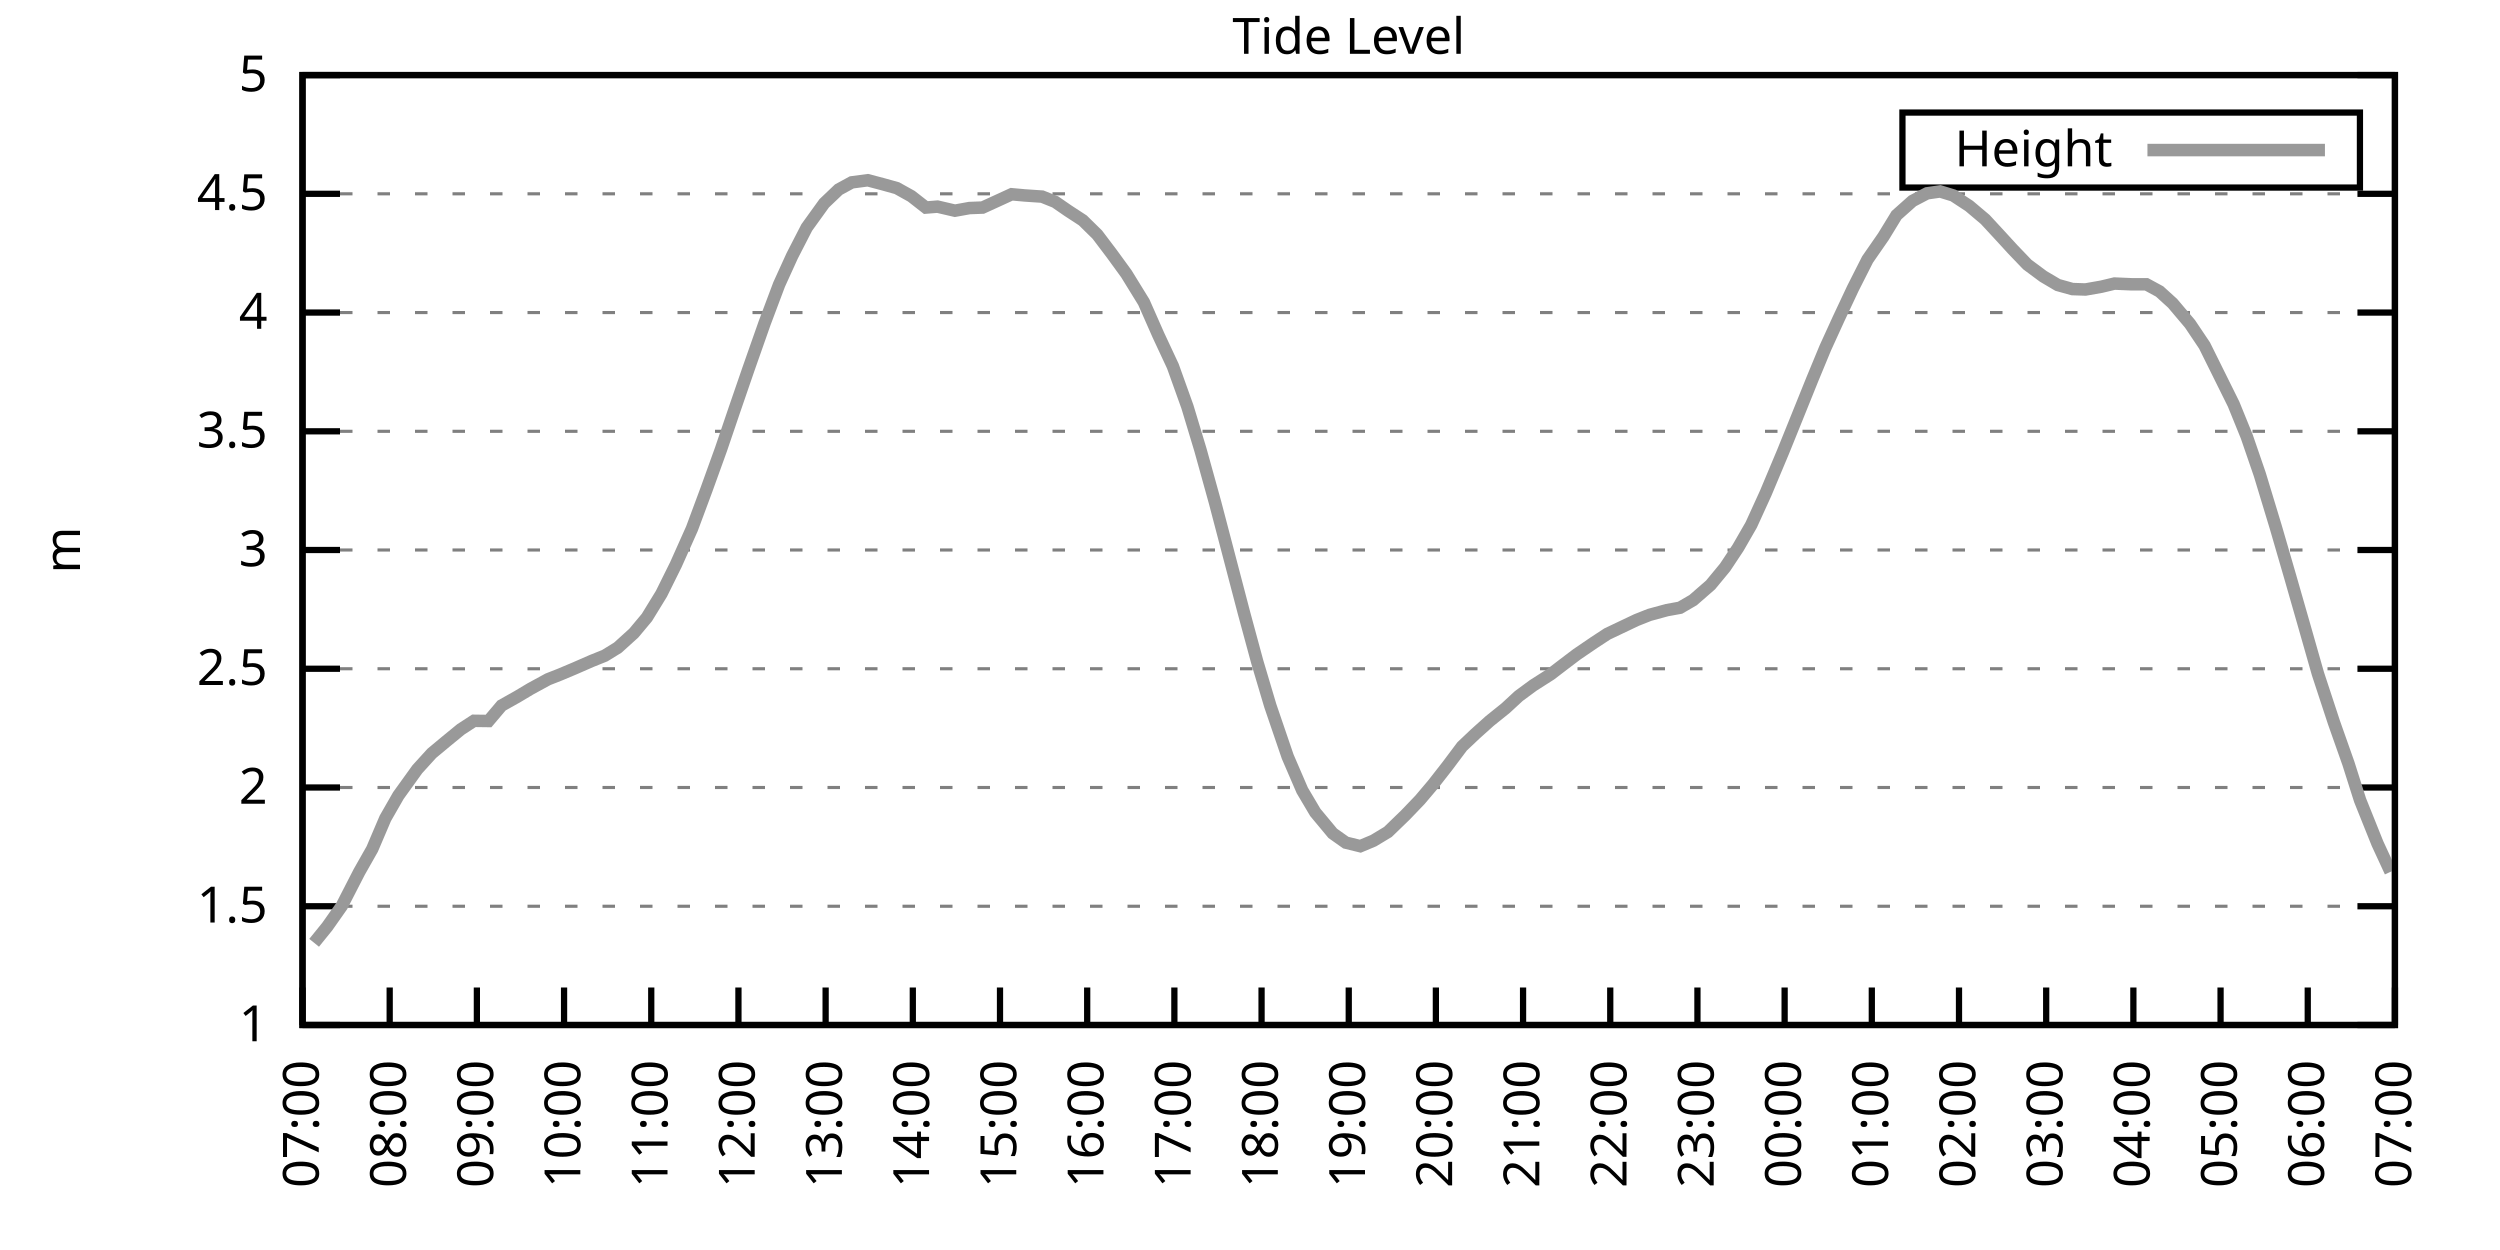
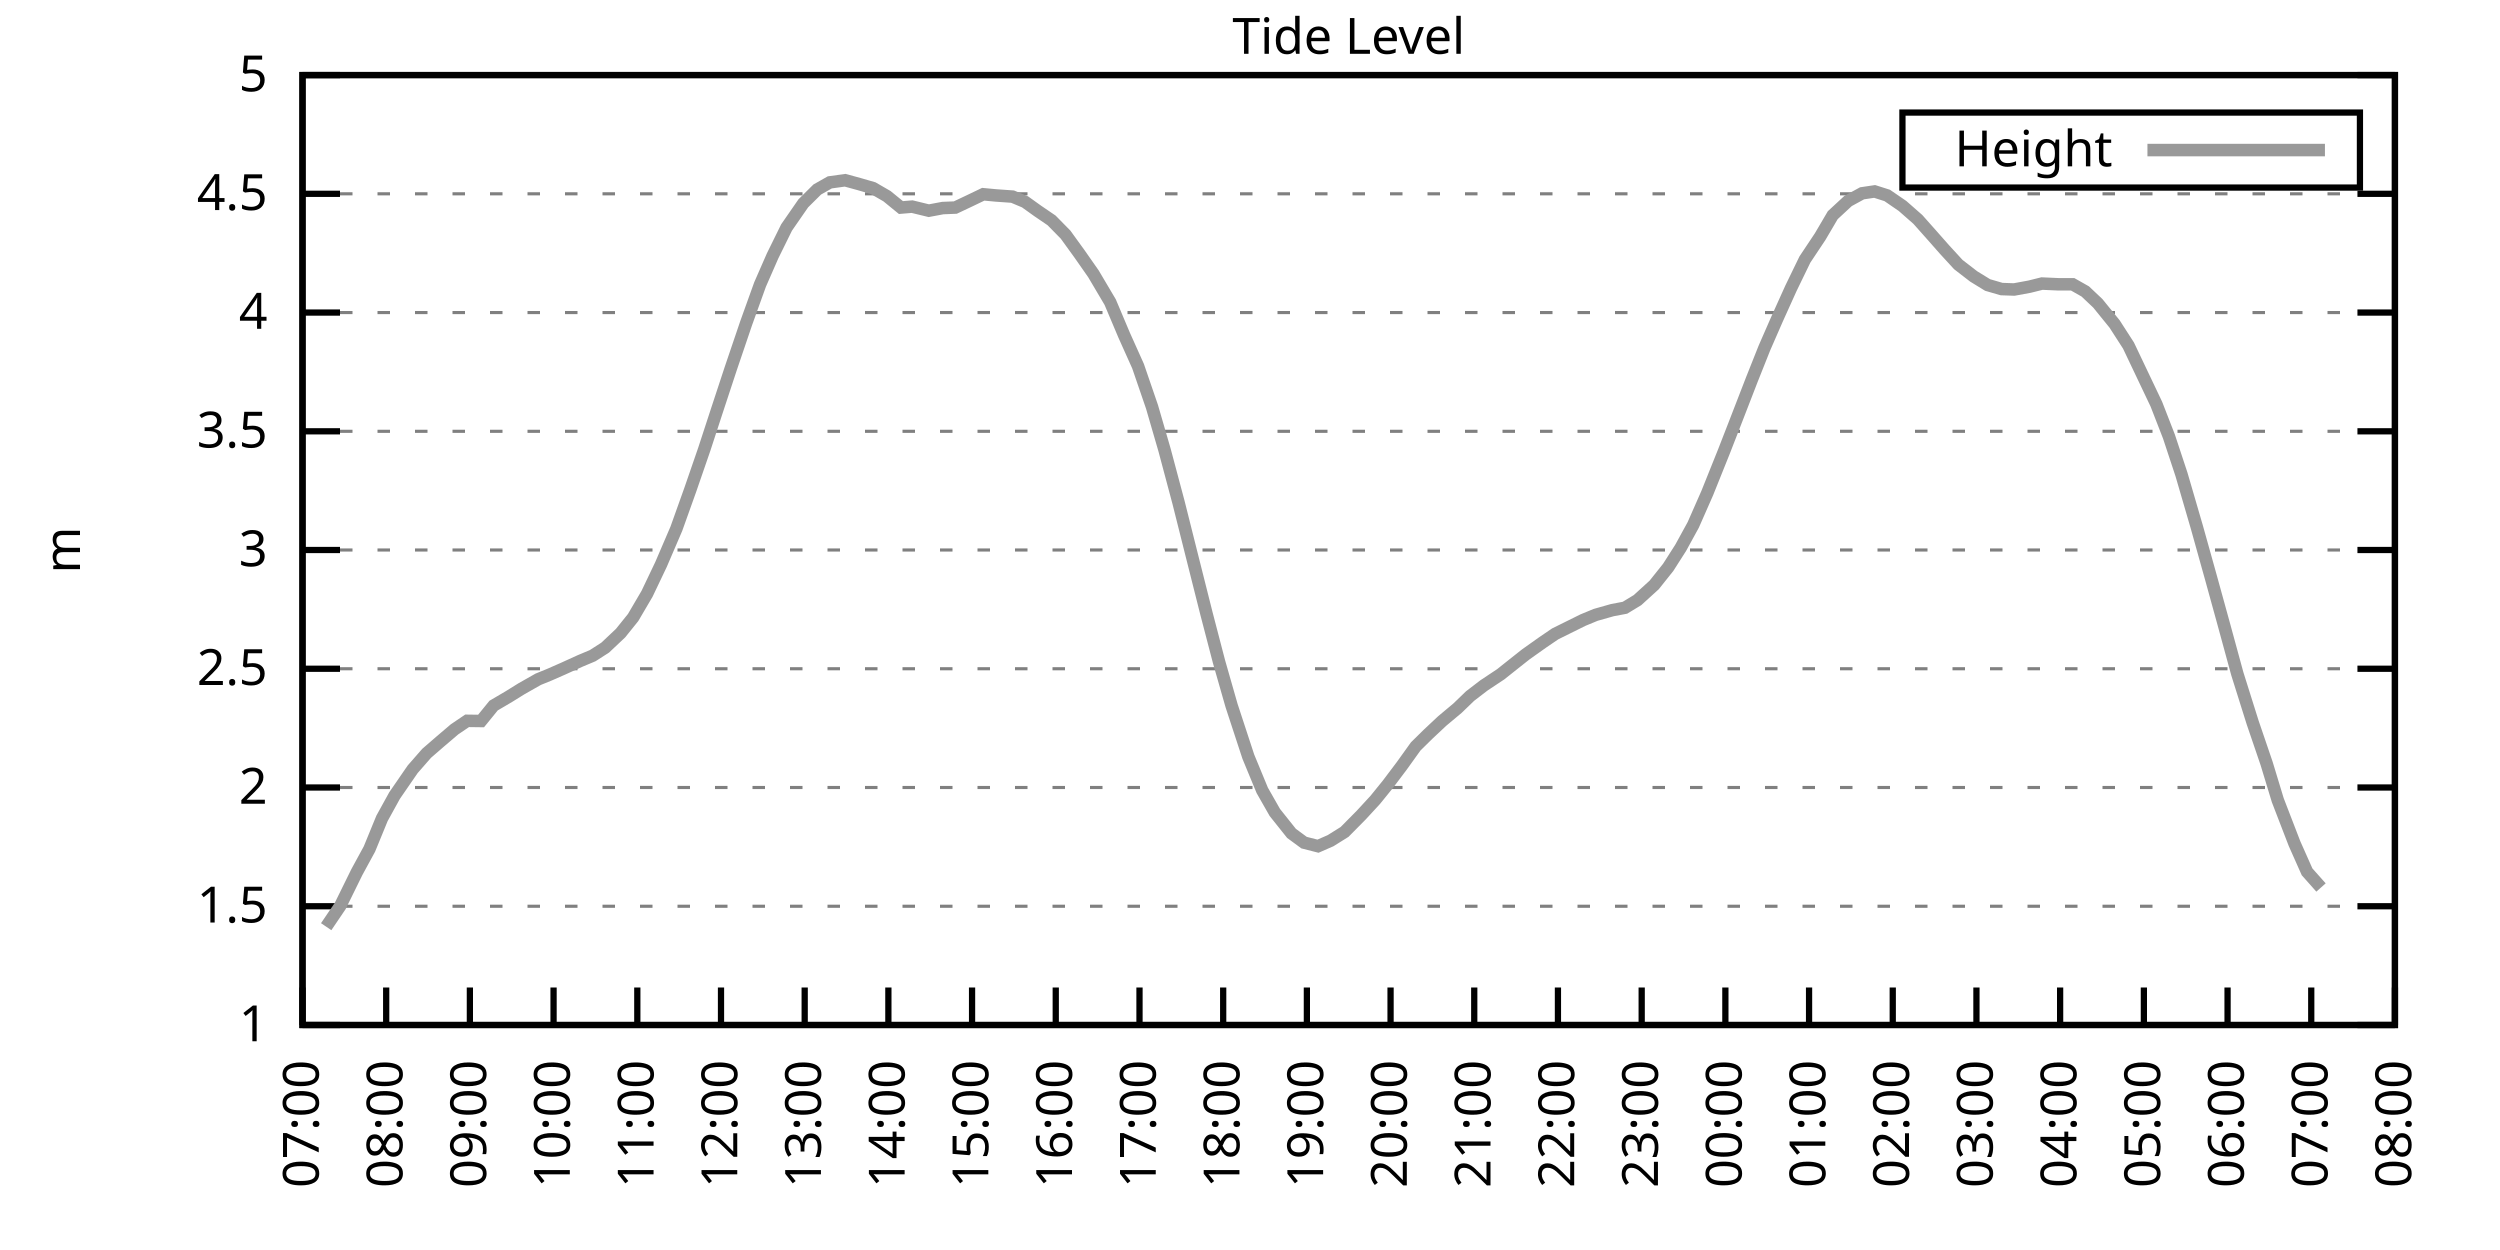
<svg xmlns="http://www.w3.org/2000/svg" xmlns:xlink="http://www.w3.org/1999/xlink" width="400" height="200" viewBox="0 0 400 200">
  <g id="gnuplot_canvas">
    <rect x="0" y="0" width="400" height="200" fill="none" />
    <defs>
      <circle id="gpDot" r="0.5" stroke-width="0.5" stroke="currentColor" />
      <path id="gpPt0" stroke-width="0.333" stroke="currentColor" d="M-1,0 h2 M0,-1 v2" />
      <path id="gpPt1" stroke-width="0.333" stroke="currentColor" d="M-1,-1 L1,1 M1,-1 L-1,1" />
      <path id="gpPt2" stroke-width="0.333" stroke="currentColor" d="M-1,0 L1,0 M0,-1 L0,1 M-1,-1 L1,1 M-1,1 L1,-1" />
      <rect id="gpPt3" stroke-width="0.333" stroke="currentColor" x="-1" y="-1" width="2" height="2" />
      <rect id="gpPt4" stroke-width="0.333" stroke="currentColor" fill="currentColor" x="-1" y="-1" width="2" height="2" />
      <circle id="gpPt5" stroke-width="0.333" stroke="currentColor" cx="0" cy="0" r="1" />
      <use xlink:href="#gpPt5" id="gpPt6" fill="currentColor" stroke="none" />
      <path id="gpPt7" stroke-width="0.333" stroke="currentColor" d="M0,-1.33 L-1.33,0.67 L1.33,0.67 z" />
      <use xlink:href="#gpPt7" id="gpPt8" fill="currentColor" stroke="none" />
      <use xlink:href="#gpPt7" id="gpPt9" stroke="currentColor" transform="rotate(180)" />
      <use xlink:href="#gpPt9" id="gpPt10" fill="currentColor" stroke="none" />
      <use xlink:href="#gpPt3" id="gpPt11" stroke="currentColor" transform="rotate(45)" />
      <use xlink:href="#gpPt11" id="gpPt12" fill="currentColor" stroke="none" />
      <path id="gpPt13" stroke-width="0.333" stroke="currentColor" d="M0,1.330 L1.265,0.411 L0.782,-1.067 L-0.782,-1.076 L-1.265,0.411 z" />
      <use xlink:href="#gpPt13" id="gpPt14" fill="currentColor" stroke="none" />
      <filter id="textbox" filterUnits="objectBoundingBox" x="0" y="0" height="1" width="1">
        <feFlood flood-color="white" flood-opacity="1" result="bgnd" />
        <feComposite in="SourceGraphic" in2="bgnd" operator="atop" />
      </filter>
      <filter id="greybox" filterUnits="objectBoundingBox" x="0" y="0" height="1" width="1">
        <feFlood flood-color="lightgrey" flood-opacity="1" result="grey" />
        <feComposite in="SourceGraphic" in2="grey" operator="atop" />
      </filter>
    </defs>
    <g fill="none" color="white" stroke="currentColor" stroke-width="1.00" stroke-linecap="butt" stroke-linejoin="miter">
</g>
    <g fill="none" color="black" stroke="currentColor" stroke-width="1.00" stroke-linecap="butt" stroke-linejoin="miter">
      <g stroke="none" shape-rendering="crispEdges">
        <polygon fill="rgb(255, 255, 255)" points="48.40,164.00 383.18,164.00 383.18,12.02 48.40,12.02 " />
      </g>
    </g>
    <g fill="none" color="black" stroke="currentColor" stroke-width="1.00" stroke-linecap="butt" stroke-linejoin="miter">
</g>
    <g fill="none" color="black" stroke="black" stroke-width="0.50" stroke-linecap="butt" stroke-linejoin="miter">
</g>
    <g fill="none" color="gray" stroke="currentColor" stroke-width="0.50" stroke-linecap="butt" stroke-linejoin="miter">
      <path stroke="gray" stroke-dasharray="2,4" class="gridline" d="M48.40,164.00 L383.19,164.00  " />
    </g>
    <g fill="none" color="gray" stroke="gray" stroke-width="1.00" stroke-linecap="butt" stroke-linejoin="miter">
</g>
    <g fill="none" color="black" stroke="currentColor" stroke-width="1.00" stroke-linecap="butt" stroke-linejoin="miter">
      <path stroke="black" d="M48.40,164.00 L54.40,164.00 M383.19,164.00 L377.19,164.00  " />
      <g transform="translate(42.80,166.60)" stroke="none" fill="black" font-family="Sans" font-size="8.00" text-anchor="end">
        <text>
          <tspan font-family="Sans"> 1</tspan>
        </text>
      </g>
    </g>
    <g fill="none" color="black" stroke="currentColor" stroke-width="1.00" stroke-linecap="butt" stroke-linejoin="miter">
</g>
    <g fill="none" color="black" stroke="black" stroke-width="0.50" stroke-linecap="butt" stroke-linejoin="miter">
</g>
    <g fill="none" color="gray" stroke="currentColor" stroke-width="0.50" stroke-linecap="butt" stroke-linejoin="miter">
      <path stroke="gray" stroke-dasharray="2,4" class="gridline" d="M48.40,145.00 L383.19,145.00  " />
    </g>
    <g fill="none" color="gray" stroke="gray" stroke-width="1.00" stroke-linecap="butt" stroke-linejoin="miter">
</g>
    <g fill="none" color="black" stroke="currentColor" stroke-width="1.00" stroke-linecap="butt" stroke-linejoin="miter">
      <path stroke="black" d="M48.40,145.00 L54.40,145.00 M383.19,145.00 L377.19,145.00  " />
      <g transform="translate(42.80,147.60)" stroke="none" fill="black" font-family="Sans" font-size="8.00" text-anchor="end">
        <text>
          <tspan font-family="Sans"> 1.5</tspan>
        </text>
      </g>
    </g>
    <g fill="none" color="black" stroke="currentColor" stroke-width="1.00" stroke-linecap="butt" stroke-linejoin="miter">
</g>
    <g fill="none" color="black" stroke="black" stroke-width="0.50" stroke-linecap="butt" stroke-linejoin="miter">
</g>
    <g fill="none" color="gray" stroke="currentColor" stroke-width="0.50" stroke-linecap="butt" stroke-linejoin="miter">
      <path stroke="gray" stroke-dasharray="2,4" class="gridline" d="M48.40,126.00 L383.19,126.00  " />
    </g>
    <g fill="none" color="gray" stroke="gray" stroke-width="1.00" stroke-linecap="butt" stroke-linejoin="miter">
</g>
    <g fill="none" color="black" stroke="currentColor" stroke-width="1.00" stroke-linecap="butt" stroke-linejoin="miter">
      <path stroke="black" d="M48.40,126.00 L54.40,126.00 M383.19,126.00 L377.19,126.00  " />
      <g transform="translate(42.80,128.60)" stroke="none" fill="black" font-family="Sans" font-size="8.00" text-anchor="end">
        <text>
          <tspan font-family="Sans"> 2</tspan>
        </text>
      </g>
    </g>
    <g fill="none" color="black" stroke="currentColor" stroke-width="1.00" stroke-linecap="butt" stroke-linejoin="miter">
</g>
    <g fill="none" color="black" stroke="black" stroke-width="0.50" stroke-linecap="butt" stroke-linejoin="miter">
</g>
    <g fill="none" color="gray" stroke="currentColor" stroke-width="0.50" stroke-linecap="butt" stroke-linejoin="miter">
      <path stroke="gray" stroke-dasharray="2,4" class="gridline" d="M48.40,107.00 L383.19,107.00  " />
    </g>
    <g fill="none" color="gray" stroke="gray" stroke-width="1.00" stroke-linecap="butt" stroke-linejoin="miter">
</g>
    <g fill="none" color="black" stroke="currentColor" stroke-width="1.00" stroke-linecap="butt" stroke-linejoin="miter">
      <path stroke="black" d="M48.40,107.00 L54.40,107.00 M383.19,107.00 L377.19,107.00  " />
      <g transform="translate(42.80,109.60)" stroke="none" fill="black" font-family="Sans" font-size="8.00" text-anchor="end">
        <text>
          <tspan font-family="Sans"> 2.5</tspan>
        </text>
      </g>
    </g>
    <g fill="none" color="black" stroke="currentColor" stroke-width="1.00" stroke-linecap="butt" stroke-linejoin="miter">
</g>
    <g fill="none" color="black" stroke="black" stroke-width="0.50" stroke-linecap="butt" stroke-linejoin="miter">
</g>
    <g fill="none" color="gray" stroke="currentColor" stroke-width="0.50" stroke-linecap="butt" stroke-linejoin="miter">
      <path stroke="gray" stroke-dasharray="2,4" class="gridline" d="M48.40,88.00 L383.19,88.00  " />
    </g>
    <g fill="none" color="gray" stroke="gray" stroke-width="1.00" stroke-linecap="butt" stroke-linejoin="miter">
</g>
    <g fill="none" color="black" stroke="currentColor" stroke-width="1.00" stroke-linecap="butt" stroke-linejoin="miter">
      <path stroke="black" d="M48.40,88.00 L54.40,88.00 M383.19,88.00 L377.19,88.00  " />
      <g transform="translate(42.80,90.60)" stroke="none" fill="black" font-family="Sans" font-size="8.00" text-anchor="end">
        <text>
          <tspan font-family="Sans"> 3</tspan>
        </text>
      </g>
    </g>
    <g fill="none" color="black" stroke="currentColor" stroke-width="1.00" stroke-linecap="butt" stroke-linejoin="miter">
</g>
    <g fill="none" color="black" stroke="black" stroke-width="0.50" stroke-linecap="butt" stroke-linejoin="miter">
</g>
    <g fill="none" color="gray" stroke="currentColor" stroke-width="0.50" stroke-linecap="butt" stroke-linejoin="miter">
      <path stroke="gray" stroke-dasharray="2,4" class="gridline" d="M48.40,69.01 L383.19,69.01  " />
    </g>
    <g fill="none" color="gray" stroke="gray" stroke-width="1.00" stroke-linecap="butt" stroke-linejoin="miter">
</g>
    <g fill="none" color="black" stroke="currentColor" stroke-width="1.00" stroke-linecap="butt" stroke-linejoin="miter">
      <path stroke="black" d="M48.40,69.01 L54.40,69.01 M383.19,69.01 L377.19,69.01  " />
      <g transform="translate(42.80,71.61)" stroke="none" fill="black" font-family="Sans" font-size="8.00" text-anchor="end">
        <text>
          <tspan font-family="Sans"> 3.5</tspan>
        </text>
      </g>
    </g>
    <g fill="none" color="black" stroke="currentColor" stroke-width="1.00" stroke-linecap="butt" stroke-linejoin="miter">
</g>
    <g fill="none" color="black" stroke="black" stroke-width="0.50" stroke-linecap="butt" stroke-linejoin="miter">
</g>
    <g fill="none" color="gray" stroke="currentColor" stroke-width="0.50" stroke-linecap="butt" stroke-linejoin="miter">
      <path stroke="gray" stroke-dasharray="2,4" class="gridline" d="M48.40,50.01 L383.19,50.01  " />
    </g>
    <g fill="none" color="gray" stroke="gray" stroke-width="1.00" stroke-linecap="butt" stroke-linejoin="miter">
</g>
    <g fill="none" color="black" stroke="currentColor" stroke-width="1.00" stroke-linecap="butt" stroke-linejoin="miter">
      <path stroke="black" d="M48.40,50.01 L54.40,50.01 M383.19,50.01 L377.19,50.01  " />
      <g transform="translate(42.80,52.61)" stroke="none" fill="black" font-family="Sans" font-size="8.00" text-anchor="end">
        <text>
          <tspan font-family="Sans"> 4</tspan>
        </text>
      </g>
    </g>
    <g fill="none" color="black" stroke="currentColor" stroke-width="1.00" stroke-linecap="butt" stroke-linejoin="miter">
</g>
    <g fill="none" color="black" stroke="black" stroke-width="0.50" stroke-linecap="butt" stroke-linejoin="miter">
</g>
    <g fill="none" color="gray" stroke="currentColor" stroke-width="0.50" stroke-linecap="butt" stroke-linejoin="miter">
      <path stroke="gray" stroke-dasharray="2,4" class="gridline" d="M48.40,31.01 L383.19,31.01  " />
    </g>
    <g fill="none" color="gray" stroke="gray" stroke-width="1.00" stroke-linecap="butt" stroke-linejoin="miter">
</g>
    <g fill="none" color="black" stroke="currentColor" stroke-width="1.00" stroke-linecap="butt" stroke-linejoin="miter">
      <path stroke="black" d="M48.40,31.01 L54.40,31.01 M383.19,31.01 L377.19,31.01  " />
      <g transform="translate(42.80,33.61)" stroke="none" fill="black" font-family="Sans" font-size="8.00" text-anchor="end">
        <text>
          <tspan font-family="Sans"> 4.5</tspan>
        </text>
      </g>
    </g>
    <g fill="none" color="black" stroke="currentColor" stroke-width="1.00" stroke-linecap="butt" stroke-linejoin="miter">
</g>
    <g fill="none" color="black" stroke="black" stroke-width="0.50" stroke-linecap="butt" stroke-linejoin="miter">
</g>
    <g fill="none" color="gray" stroke="currentColor" stroke-width="0.50" stroke-linecap="butt" stroke-linejoin="miter">
      <path stroke="gray" stroke-dasharray="2,4" class="gridline" d="M48.40,12.01 L383.19,12.01  " />
    </g>
    <g fill="none" color="gray" stroke="gray" stroke-width="1.00" stroke-linecap="butt" stroke-linejoin="miter">
</g>
    <g fill="none" color="black" stroke="currentColor" stroke-width="1.00" stroke-linecap="butt" stroke-linejoin="miter">
      <path stroke="black" d="M48.40,12.01 L54.40,12.01 M383.19,12.01 L377.19,12.01  " />
      <g transform="translate(42.80,14.61)" stroke="none" fill="black" font-family="Sans" font-size="8.00" text-anchor="end">
        <text>
          <tspan font-family="Sans"> 5</tspan>
        </text>
      </g>
    </g>
    <g fill="none" color="black" stroke="currentColor" stroke-width="1.00" stroke-linecap="butt" stroke-linejoin="miter">
      <path stroke="black" d="M48.40,164.00 L48.40,158.00  " />
      <g transform="translate(51.00,169.60) rotate(270.00)" stroke="none" fill="black" font-family="Sans" font-size="8.00" text-anchor="end">
        <text>
          <tspan font-family="Sans">07:00</tspan>
        </text>
      </g>
    </g>
    <g fill="none" color="black" stroke="currentColor" stroke-width="1.00" stroke-linecap="butt" stroke-linejoin="miter">
-       <path stroke="black" d="M62.35,164.00 L62.35,158.00  " />
-       <g transform="translate(64.95,169.60) rotate(270.00)" stroke="none" fill="black" font-family="Sans" font-size="8.00" text-anchor="end">
+       <path stroke="black" d="M61.79,164.00 L61.79,158.00  " />
+       <g transform="translate(64.39,169.60) rotate(270.00)" stroke="none" fill="black" font-family="Sans" font-size="8.00" text-anchor="end">
        <text>
          <tspan font-family="Sans">08:00</tspan>
        </text>
      </g>
    </g>
    <g fill="none" color="black" stroke="currentColor" stroke-width="1.00" stroke-linecap="butt" stroke-linejoin="miter">
-       <path stroke="black" d="M76.30,164.00 L76.30,158.00  " />
-       <g transform="translate(78.90,169.60) rotate(270.00)" stroke="none" fill="black" font-family="Sans" font-size="8.00" text-anchor="end">
+       <path stroke="black" d="M75.18,164.00 L75.18,158.00  " />
+       <g transform="translate(77.78,169.60) rotate(270.00)" stroke="none" fill="black" font-family="Sans" font-size="8.00" text-anchor="end">
        <text>
          <tspan font-family="Sans">09:00</tspan>
        </text>
      </g>
    </g>
    <g fill="none" color="black" stroke="currentColor" stroke-width="1.00" stroke-linecap="butt" stroke-linejoin="miter">
-       <path stroke="black" d="M90.25,164.00 L90.25,158.00  " />
-       <g transform="translate(92.85,169.60) rotate(270.00)" stroke="none" fill="black" font-family="Sans" font-size="8.00" text-anchor="end">
+       <path stroke="black" d="M88.57,164.00 L88.57,158.00  " />
+       <g transform="translate(91.17,169.60) rotate(270.00)" stroke="none" fill="black" font-family="Sans" font-size="8.00" text-anchor="end">
        <text>
          <tspan font-family="Sans">10:00</tspan>
        </text>
      </g>
    </g>
    <g fill="none" color="black" stroke="currentColor" stroke-width="1.00" stroke-linecap="butt" stroke-linejoin="miter">
-       <path stroke="black" d="M104.20,164.00 L104.20,158.00  " />
-       <g transform="translate(106.80,169.60) rotate(270.00)" stroke="none" fill="black" font-family="Sans" font-size="8.00" text-anchor="end">
+       <path stroke="black" d="M101.97,164.00 L101.97,158.00  " />
+       <g transform="translate(104.57,169.60) rotate(270.00)" stroke="none" fill="black" font-family="Sans" font-size="8.00" text-anchor="end">
        <text>
          <tspan font-family="Sans">11:00</tspan>
        </text>
      </g>
    </g>
    <g fill="none" color="black" stroke="currentColor" stroke-width="1.00" stroke-linecap="butt" stroke-linejoin="miter">
-       <path stroke="black" d="M118.15,164.00 L118.15,158.00  " />
-       <g transform="translate(120.75,169.60) rotate(270.00)" stroke="none" fill="black" font-family="Sans" font-size="8.00" text-anchor="end">
+       <path stroke="black" d="M115.36,164.00 L115.36,158.00  " />
+       <g transform="translate(117.96,169.60) rotate(270.00)" stroke="none" fill="black" font-family="Sans" font-size="8.00" text-anchor="end">
        <text>
          <tspan font-family="Sans">12:00</tspan>
        </text>
      </g>
    </g>
    <g fill="none" color="black" stroke="currentColor" stroke-width="1.00" stroke-linecap="butt" stroke-linejoin="miter">
-       <path stroke="black" d="M132.10,164.00 L132.10,158.00  " />
-       <g transform="translate(134.70,169.60) rotate(270.00)" stroke="none" fill="black" font-family="Sans" font-size="8.00" text-anchor="end">
+       <path stroke="black" d="M128.75,164.00 L128.75,158.00  " />
+       <g transform="translate(131.35,169.60) rotate(270.00)" stroke="none" fill="black" font-family="Sans" font-size="8.00" text-anchor="end">
        <text>
          <tspan font-family="Sans">13:00</tspan>
        </text>
      </g>
    </g>
    <g fill="none" color="black" stroke="currentColor" stroke-width="1.00" stroke-linecap="butt" stroke-linejoin="miter">
-       <path stroke="black" d="M146.05,164.00 L146.05,158.00  " />
-       <g transform="translate(148.65,169.60) rotate(270.00)" stroke="none" fill="black" font-family="Sans" font-size="8.00" text-anchor="end">
+       <path stroke="black" d="M142.14,164.00 L142.14,158.00  " />
+       <g transform="translate(144.74,169.60) rotate(270.00)" stroke="none" fill="black" font-family="Sans" font-size="8.00" text-anchor="end">
        <text>
          <tspan font-family="Sans">14:00</tspan>
        </text>
      </g>
    </g>
    <g fill="none" color="black" stroke="currentColor" stroke-width="1.00" stroke-linecap="butt" stroke-linejoin="miter">
-       <path stroke="black" d="M160.00,164.00 L160.00,158.00  " />
-       <g transform="translate(162.60,169.60) rotate(270.00)" stroke="none" fill="black" font-family="Sans" font-size="8.00" text-anchor="end">
+       <path stroke="black" d="M155.53,164.00 L155.53,158.00  " />
+       <g transform="translate(158.13,169.60) rotate(270.00)" stroke="none" fill="black" font-family="Sans" font-size="8.00" text-anchor="end">
        <text>
          <tspan font-family="Sans">15:00</tspan>
        </text>
      </g>
    </g>
    <g fill="none" color="black" stroke="currentColor" stroke-width="1.00" stroke-linecap="butt" stroke-linejoin="miter">
-       <path stroke="black" d="M173.95,164.00 L173.95,158.00  " />
-       <g transform="translate(176.55,169.60) rotate(270.00)" stroke="none" fill="black" font-family="Sans" font-size="8.00" text-anchor="end">
+       <path stroke="black" d="M168.92,164.00 L168.92,158.00  " />
+       <g transform="translate(171.52,169.60) rotate(270.00)" stroke="none" fill="black" font-family="Sans" font-size="8.00" text-anchor="end">
        <text>
          <tspan font-family="Sans">16:00</tspan>
        </text>
      </g>
    </g>
    <g fill="none" color="black" stroke="currentColor" stroke-width="1.00" stroke-linecap="butt" stroke-linejoin="miter">
-       <path stroke="black" d="M187.90,164.00 L187.90,158.00  " />
-       <g transform="translate(190.50,169.60) rotate(270.00)" stroke="none" fill="black" font-family="Sans" font-size="8.00" text-anchor="end">
+       <path stroke="black" d="M182.32,164.00 L182.32,158.00  " />
+       <g transform="translate(184.92,169.60) rotate(270.00)" stroke="none" fill="black" font-family="Sans" font-size="8.00" text-anchor="end">
        <text>
          <tspan font-family="Sans">17:00</tspan>
        </text>
      </g>
    </g>
    <g fill="none" color="black" stroke="currentColor" stroke-width="1.00" stroke-linecap="butt" stroke-linejoin="miter">
-       <path stroke="black" d="M201.85,164.00 L201.85,158.00  " />
-       <g transform="translate(204.45,169.60) rotate(270.00)" stroke="none" fill="black" font-family="Sans" font-size="8.00" text-anchor="end">
+       <path stroke="black" d="M195.71,164.00 L195.71,158.00  " />
+       <g transform="translate(198.31,169.60) rotate(270.00)" stroke="none" fill="black" font-family="Sans" font-size="8.00" text-anchor="end">
        <text>
          <tspan font-family="Sans">18:00</tspan>
        </text>
      </g>
    </g>
    <g fill="none" color="black" stroke="currentColor" stroke-width="1.00" stroke-linecap="butt" stroke-linejoin="miter">
-       <path stroke="black" d="M215.80,164.00 L215.80,158.00  " />
-       <g transform="translate(218.40,169.60) rotate(270.00)" stroke="none" fill="black" font-family="Sans" font-size="8.00" text-anchor="end">
+       <path stroke="black" d="M209.10,164.00 L209.10,158.00  " />
+       <g transform="translate(211.70,169.60) rotate(270.00)" stroke="none" fill="black" font-family="Sans" font-size="8.00" text-anchor="end">
        <text>
          <tspan font-family="Sans">19:00</tspan>
        </text>
      </g>
    </g>
    <g fill="none" color="black" stroke="currentColor" stroke-width="1.00" stroke-linecap="butt" stroke-linejoin="miter">
-       <path stroke="black" d="M229.74,164.00 L229.74,158.00  " />
-       <g transform="translate(232.34,169.60) rotate(270.00)" stroke="none" fill="black" font-family="Sans" font-size="8.00" text-anchor="end">
+       <path stroke="black" d="M222.49,164.00 L222.49,158.00  " />
+       <g transform="translate(225.09,169.60) rotate(270.00)" stroke="none" fill="black" font-family="Sans" font-size="8.00" text-anchor="end">
        <text>
          <tspan font-family="Sans">20:00</tspan>
        </text>
      </g>
    </g>
    <g fill="none" color="black" stroke="currentColor" stroke-width="1.00" stroke-linecap="butt" stroke-linejoin="miter">
-       <path stroke="black" d="M243.69,164.00 L243.69,158.00  " />
-       <g transform="translate(246.29,169.60) rotate(270.00)" stroke="none" fill="black" font-family="Sans" font-size="8.00" text-anchor="end">
+       <path stroke="black" d="M235.88,164.00 L235.88,158.00  " />
+       <g transform="translate(238.48,169.60) rotate(270.00)" stroke="none" fill="black" font-family="Sans" font-size="8.00" text-anchor="end">
        <text>
          <tspan font-family="Sans">21:00</tspan>
        </text>
      </g>
    </g>
    <g fill="none" color="black" stroke="currentColor" stroke-width="1.00" stroke-linecap="butt" stroke-linejoin="miter">
-       <path stroke="black" d="M257.64,164.00 L257.64,158.00  " />
-       <g transform="translate(260.24,169.60) rotate(270.00)" stroke="none" fill="black" font-family="Sans" font-size="8.00" text-anchor="end">
+       <path stroke="black" d="M249.27,164.00 L249.27,158.00  " />
+       <g transform="translate(251.87,169.60) rotate(270.00)" stroke="none" fill="black" font-family="Sans" font-size="8.00" text-anchor="end">
        <text>
          <tspan font-family="Sans">22:00</tspan>
        </text>
      </g>
    </g>
    <g fill="none" color="black" stroke="currentColor" stroke-width="1.00" stroke-linecap="butt" stroke-linejoin="miter">
-       <path stroke="black" d="M271.59,164.00 L271.59,158.00  " />
-       <g transform="translate(274.19,169.60) rotate(270.00)" stroke="none" fill="black" font-family="Sans" font-size="8.00" text-anchor="end">
+       <path stroke="black" d="M262.67,164.00 L262.67,158.00  " />
+       <g transform="translate(265.27,169.60) rotate(270.00)" stroke="none" fill="black" font-family="Sans" font-size="8.00" text-anchor="end">
        <text>
          <tspan font-family="Sans">23:00</tspan>
        </text>
      </g>
    </g>
    <g fill="none" color="black" stroke="currentColor" stroke-width="1.00" stroke-linecap="butt" stroke-linejoin="miter">
-       <path stroke="black" d="M285.54,164.00 L285.54,158.00  " />
-       <g transform="translate(288.14,169.60) rotate(270.00)" stroke="none" fill="black" font-family="Sans" font-size="8.00" text-anchor="end">
+       <path stroke="black" d="M276.06,164.00 L276.06,158.00  " />
+       <g transform="translate(278.66,169.60) rotate(270.00)" stroke="none" fill="black" font-family="Sans" font-size="8.00" text-anchor="end">
        <text>
          <tspan font-family="Sans">00:00</tspan>
        </text>
      </g>
    </g>
    <g fill="none" color="black" stroke="currentColor" stroke-width="1.00" stroke-linecap="butt" stroke-linejoin="miter">
-       <path stroke="black" d="M299.49,164.00 L299.49,158.00  " />
-       <g transform="translate(302.09,169.60) rotate(270.00)" stroke="none" fill="black" font-family="Sans" font-size="8.00" text-anchor="end">
+       <path stroke="black" d="M289.45,164.00 L289.45,158.00  " />
+       <g transform="translate(292.05,169.60) rotate(270.00)" stroke="none" fill="black" font-family="Sans" font-size="8.00" text-anchor="end">
        <text>
          <tspan font-family="Sans">01:00</tspan>
        </text>
      </g>
    </g>
    <g fill="none" color="black" stroke="currentColor" stroke-width="1.00" stroke-linecap="butt" stroke-linejoin="miter">
-       <path stroke="black" d="M313.44,164.00 L313.44,158.00  " />
-       <g transform="translate(316.04,169.60) rotate(270.00)" stroke="none" fill="black" font-family="Sans" font-size="8.00" text-anchor="end">
+       <path stroke="black" d="M302.84,164.00 L302.84,158.00  " />
+       <g transform="translate(305.44,169.60) rotate(270.00)" stroke="none" fill="black" font-family="Sans" font-size="8.00" text-anchor="end">
        <text>
          <tspan font-family="Sans">02:00</tspan>
        </text>
      </g>
    </g>
    <g fill="none" color="black" stroke="currentColor" stroke-width="1.00" stroke-linecap="butt" stroke-linejoin="miter">
-       <path stroke="black" d="M327.39,164.00 L327.39,158.00  " />
-       <g transform="translate(329.99,169.60) rotate(270.00)" stroke="none" fill="black" font-family="Sans" font-size="8.00" text-anchor="end">
+       <path stroke="black" d="M316.23,164.00 L316.23,158.00  " />
+       <g transform="translate(318.83,169.60) rotate(270.00)" stroke="none" fill="black" font-family="Sans" font-size="8.00" text-anchor="end">
        <text>
          <tspan font-family="Sans">03:00</tspan>
        </text>
      </g>
    </g>
    <g fill="none" color="black" stroke="currentColor" stroke-width="1.00" stroke-linecap="butt" stroke-linejoin="miter">
-       <path stroke="black" d="M341.34,164.00 L341.34,158.00  " />
-       <g transform="translate(343.94,169.60) rotate(270.00)" stroke="none" fill="black" font-family="Sans" font-size="8.00" text-anchor="end">
+       <path stroke="black" d="M329.62,164.00 L329.62,158.00  " />
+       <g transform="translate(332.22,169.60) rotate(270.00)" stroke="none" fill="black" font-family="Sans" font-size="8.00" text-anchor="end">
        <text>
          <tspan font-family="Sans">04:00</tspan>
        </text>
      </g>
    </g>
    <g fill="none" color="black" stroke="currentColor" stroke-width="1.00" stroke-linecap="butt" stroke-linejoin="miter">
-       <path stroke="black" d="M355.29,164.00 L355.29,158.00  " />
-       <g transform="translate(357.89,169.60) rotate(270.00)" stroke="none" fill="black" font-family="Sans" font-size="8.00" text-anchor="end">
+       <path stroke="black" d="M343.02,164.00 L343.02,158.00  " />
+       <g transform="translate(345.62,169.60) rotate(270.00)" stroke="none" fill="black" font-family="Sans" font-size="8.00" text-anchor="end">
        <text>
          <tspan font-family="Sans">05:00</tspan>
        </text>
      </g>
    </g>
    <g fill="none" color="black" stroke="currentColor" stroke-width="1.00" stroke-linecap="butt" stroke-linejoin="miter">
-       <path stroke="black" d="M369.24,164.00 L369.24,158.00  " />
-       <g transform="translate(371.84,169.60) rotate(270.00)" stroke="none" fill="black" font-family="Sans" font-size="8.00" text-anchor="end">
+       <path stroke="black" d="M356.41,164.00 L356.41,158.00  " />
+       <g transform="translate(359.01,169.60) rotate(270.00)" stroke="none" fill="black" font-family="Sans" font-size="8.00" text-anchor="end">
        <text>
          <tspan font-family="Sans">06:00</tspan>
+         </text>
+       </g>
+     </g>
+     <g fill="none" color="black" stroke="currentColor" stroke-width="1.00" stroke-linecap="butt" stroke-linejoin="miter">
+       <path stroke="black" d="M369.80,164.00 L369.80,158.00  " />
+       <g transform="translate(372.40,169.60) rotate(270.00)" stroke="none" fill="black" font-family="Sans" font-size="8.00" text-anchor="end">
+         <text>
+           <tspan font-family="Sans">07:00</tspan>
        </text>
      </g>
    </g>
    <g fill="none" color="black" stroke="currentColor" stroke-width="1.00" stroke-linecap="butt" stroke-linejoin="miter">
      <path stroke="black" d="M383.19,164.00 L383.19,158.00  " />
      <g transform="translate(385.79,169.60) rotate(270.00)" stroke="none" fill="black" font-family="Sans" font-size="8.00" text-anchor="end">
        <text>
-           <tspan font-family="Sans">07:00</tspan>
+           <tspan font-family="Sans">08:00</tspan>
        </text>
      </g>
    </g>
    <g fill="none" color="black" stroke="currentColor" stroke-width="1.00" stroke-linecap="butt" stroke-linejoin="miter">
</g>
    <g fill="none" color="black" stroke="currentColor" stroke-width="1.00" stroke-linecap="butt" stroke-linejoin="miter">
      <path stroke="black" d="M48.40,12.01 L48.40,164.00 L383.19,164.00 L383.19,12.01 L48.40,12.01 Z  " />
    </g>
    <g fill="none" color="black" stroke="currentColor" stroke-width="1.00" stroke-linecap="butt" stroke-linejoin="miter">
</g>
    <g fill="none" color="black" stroke="currentColor" stroke-width="1.00" stroke-linecap="butt" stroke-linejoin="miter">
      <path stroke="black" d="M304.39,30.01 L304.39,18.01 L377.59,18.01 L377.59,30.01 L304.39,30.01 Z  " />
    </g>
    <g id="Tide_level_plot_1">
      <g fill="none" color="white" stroke="black" stroke-width="2.00" stroke-linecap="butt" stroke-linejoin="miter">
</g>
      <g fill="none" color="black" stroke="currentColor" stroke-width="2.00" stroke-linecap="butt" stroke-linejoin="miter">
        <g transform="translate(337.99,26.61)" stroke="none" fill="black" font-family="Sans" font-size="8.00" text-anchor="end">
          <text>
            <tspan font-family="Sans">Height</tspan>
          </text>
        </g>
      </g>
      <g fill="none" color="black" stroke="currentColor" stroke-width="2.00" stroke-linecap="butt" stroke-linejoin="miter">
-         <path stroke="rgb(153, 153, 153)" d="M343.59,24.01 L371.99,24.01 M50.26,150.85 L52.35,148.27 L54.68,144.96 L57.47,139.53 L59.56,135.84 L61.65,130.94   L63.74,127.29 L66.77,123.08 L69.09,120.53 L71.42,118.59 L73.74,116.69 L75.83,115.33 L78.16,115.36 L80.25,112.89   L82.81,111.45 L84.90,110.20 L87.69,108.68 L89.55,107.95 L91.88,106.97 L94.67,105.75 L96.76,104.91 L98.85,103.62   L101.41,101.30 L103.50,98.80 L105.83,95.00 L108.15,90.32 L110.71,84.59 L113.03,78.35 L115.36,71.89 L117.45,65.74   L119.78,58.97 L122.33,51.72 L124.66,45.52 L126.75,40.93 L129.08,36.40 L131.87,32.53 L134.19,30.32 L136.28,29.18   L138.84,28.84 L141.16,29.45 L143.49,30.10 L145.81,31.39 L148.14,33.21 L150.00,33.06 L152.79,33.71 L155.11,33.29   L157.21,33.21 L159.53,32.15 L161.86,31.08 L163.95,31.27 L166.74,31.46 L168.83,32.30 L170.92,33.74 L173.25,35.26   L175.57,37.54 L177.90,40.62 L180.22,43.81 L183.01,48.34 L185.34,53.62 L187.66,58.59 L189.99,65.09 L192.08,72.01   L194.41,80.41 L196.50,88.38 L199.06,98.15 L201.15,105.86 L203.24,112.89 L206.03,121.06 L208.36,126.46 L210.45,129.99   L213.24,133.34 L215.33,134.82 L217.65,135.39 L219.75,134.51 L222.07,133.11 L224.86,130.41 L227.19,127.98 L229.28,125.51   L231.60,122.54 L233.93,119.43 L236.02,117.45 L238.35,115.36 L240.90,113.31 L243.00,111.37 L245.32,109.66 L248.11,107.88   L250.20,106.28 L252.30,104.69 L255.09,102.79 L257.18,101.42 L261.83,99.21 L263.92,98.38 L266.71,97.62 L268.80,97.24   L270.90,96.02 L273.69,93.59 L276.01,90.78 L278.10,87.63 L280.20,83.98 L282.52,78.89 L285.31,72.24 L287.17,67.64   L289.96,60.72 L292.05,55.67 L294.15,51.07 L296.47,46.13 L298.80,41.53 L301.35,37.85 L303.44,34.43 L306.00,32.15   L308.33,30.93 L310.42,30.63 L312.51,31.27 L315.07,32.95 L317.63,35.11 L319.95,37.62 L322.04,39.90 L324.37,42.33   L326.93,44.23 L329.25,45.60 L331.58,46.25 L333.67,46.32 L336.23,45.87 L338.32,45.37 L341.11,45.49 L343.43,45.49   L345.53,46.63 L347.62,48.53 L350.41,51.83 L352.73,55.29 L357.38,64.67 L359.48,69.84 L361.57,75.92 L364.13,84.36   L366.45,92.34 L368.54,99.63 L370.87,107.80 L373.43,115.59 L375.75,122.16 L377.61,128.02 L380.40,134.97 L382.49,139.49    " />
+         <path stroke="rgb(153, 153, 153)" d="M343.59,24.01 L371.99,24.01 M52.19,148.27 L54.43,144.96 L57.10,139.53 L59.11,135.84 L61.12,130.94 L63.13,127.29   L66.03,123.08 L68.26,120.53 L70.50,118.59 L72.73,116.69 L74.74,115.33 L76.97,115.36 L78.98,112.89 L81.43,111.45   L83.44,110.20 L86.12,108.68 L87.91,107.95 L90.14,106.97 L92.82,105.75 L94.82,104.91 L96.83,103.62 L99.29,101.30   L101.30,98.80 L103.53,95.00 L105.76,90.32 L108.22,84.59 L110.45,78.35 L112.68,71.89 L114.69,65.74 L116.92,58.97   L119.38,51.72 L121.61,45.52 L123.62,40.93 L125.85,36.40 L128.53,32.53 L130.76,30.32 L132.77,29.18 L135.22,28.84   L137.45,29.45 L139.69,30.10 L141.92,31.39 L144.15,33.21 L145.94,33.06 L148.61,33.71 L150.85,33.29 L152.85,33.21   L155.09,32.15 L157.32,31.08 L159.33,31.27 L162.01,31.46 L164.01,32.30 L166.02,33.74 L168.25,35.26 L170.49,37.54   L172.72,40.62 L174.95,43.81 L177.63,48.34 L179.86,53.62 L182.09,58.59 L184.32,65.09 L186.33,72.01 L188.57,80.41   L190.57,88.38 L193.03,98.15 L195.04,105.86 L197.05,112.89 L199.73,121.06 L201.96,126.46 L203.97,129.99 L206.64,133.34   L208.65,134.82 L210.88,135.39 L212.89,134.51 L215.13,133.11 L217.80,130.41 L220.04,127.98 L222.04,125.51 L224.28,122.54   L226.51,119.43 L228.52,117.45 L230.75,115.36 L233.20,113.31 L235.21,111.37 L237.44,109.66 L240.12,107.88 L242.13,106.28   L244.14,104.69 L246.82,102.79 L248.83,101.42 L253.29,99.21 L255.30,98.38 L257.98,97.62 L259.99,97.24 L262.00,96.02   L264.67,93.59 L266.91,90.78 L268.92,87.63 L270.92,83.98 L273.16,78.89 L275.83,72.24 L277.62,67.64 L280.30,60.72   L282.31,55.67 L284.32,51.07 L286.55,46.13 L288.78,41.53 L291.23,37.85 L293.24,34.43 L295.70,32.15 L297.93,30.93   L299.94,30.63 L301.95,31.27 L304.40,32.95 L306.86,35.11 L309.09,37.62 L311.10,39.90 L313.33,42.33 L315.79,44.23   L318.02,45.60 L320.25,46.25 L322.26,46.32 L324.71,45.87 L326.72,45.37 L329.40,45.49 L331.63,45.49 L333.64,46.63   L335.65,48.53 L338.33,51.83 L340.56,55.29 L345.02,64.67 L347.03,69.84 L349.04,75.92 L351.50,84.36 L353.73,92.34   L355.74,99.63 L357.97,107.80 L360.42,115.59 L362.66,122.16 L364.44,128.02 L367.12,134.97 L369.13,139.49 L371.36,142.00    " />
      </g>
    </g>
    <g fill="none" color="black" stroke="currentColor" stroke-width="2.00" stroke-linecap="butt" stroke-linejoin="miter">
</g>
    <g fill="none" color="black" stroke="black" stroke-width="1.00" stroke-linecap="butt" stroke-linejoin="miter">
</g>
    <g fill="none" color="black" stroke="currentColor" stroke-width="1.00" stroke-linecap="butt" stroke-linejoin="miter">
      <path stroke="black" d="M48.40,12.01 L48.40,164.00 L383.19,164.00 L383.19,12.01 L48.40,12.01 Z  " />
      <g transform="translate(12.80,88.01) rotate(270.00)" stroke="none" fill="black" font-family="Sans" font-size="8.00" text-anchor="middle">
        <text>
          <tspan font-family="Sans">m</tspan>
        </text>
      </g>
    </g>
    <g fill="none" color="black" stroke="currentColor" stroke-width="1.00" stroke-linecap="butt" stroke-linejoin="miter">
</g>
    <g fill="none" color="black" stroke="currentColor" stroke-width="1.00" stroke-linecap="butt" stroke-linejoin="miter">
      <g transform="translate(215.79,8.61)" stroke="none" fill="black" font-family="Sans" font-size="8.00" text-anchor="middle">
        <text>
          <tspan font-family="Sans">Tide Level</tspan>
        </text>
      </g>
    </g>
    <g fill="none" color="black" stroke="currentColor" stroke-width="1.00" stroke-linecap="butt" stroke-linejoin="miter">
</g>
  </g>
</svg>
